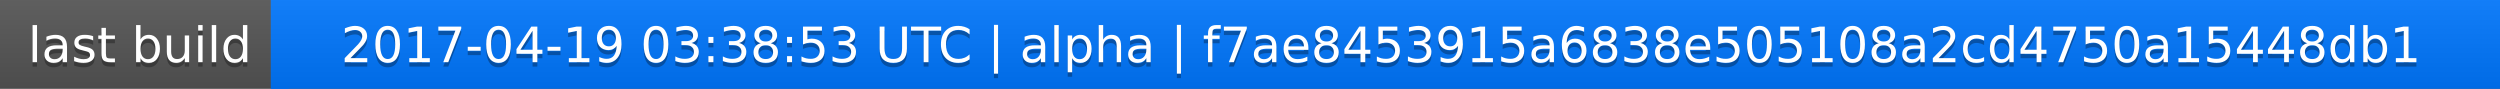
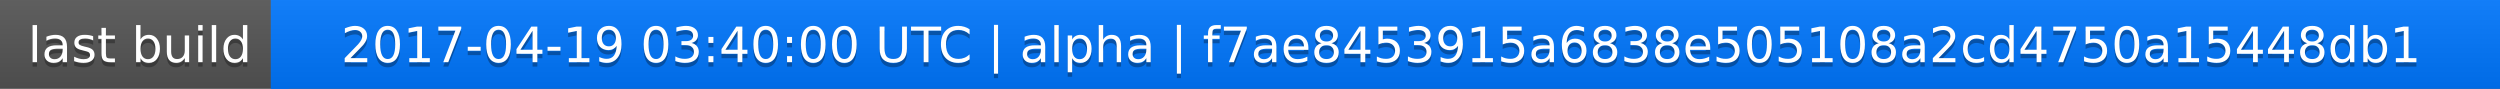
<svg xmlns="http://www.w3.org/2000/svg" width="563" height="20">
  <linearGradient id="a" x2="0" y2="100%">
    <stop offset="0" stop-color="#bbb" stop-opacity=".1" />
    <stop offset="1" stop-opacity=".1" />
  </linearGradient>
  <rect rx="0" width="563" height="20" fill="#555" />
  <rect rx="0" x="61" width="502" height="20" fill="#07f" />
  <path fill="#07f" d="M61 0h4v20h-4z" />
  <rect rx="0" width="563" height="20" fill="url(#a)" />
  <g fill="#fff" text-anchor="middle" font-family="DejaVu Sans,Verdana,Geneva,sans-serif" font-size="11">
    <text x="31.5" y="15" fill="#010101" fill-opacity=".3">last build</text>
    <text x="31.5" y="14">last build</text>
-     <text x="311" y="15" fill="#010101" fill-opacity=".3">2017-04-19 03:38:53 UTC | alpha | f7ae8453915a6838e505108a2cd4750a15448db1</text>
-     <text x="311" y="14">2017-04-19 03:38:53 UTC | alpha | f7ae8453915a6838e505108a2cd4750a15448db1</text>
+     <text x="311" y="15" fill="#010101" fill-opacity=".3">2017-04-19 03:40:00 UTC | alpha | f7ae8453915a6838e505108a2cd4750a15448db1</text>
+     <text x="311" y="14">2017-04-19 03:40:00 UTC | alpha | f7ae8453915a6838e505108a2cd4750a15448db1</text>
  </g>
</svg>
